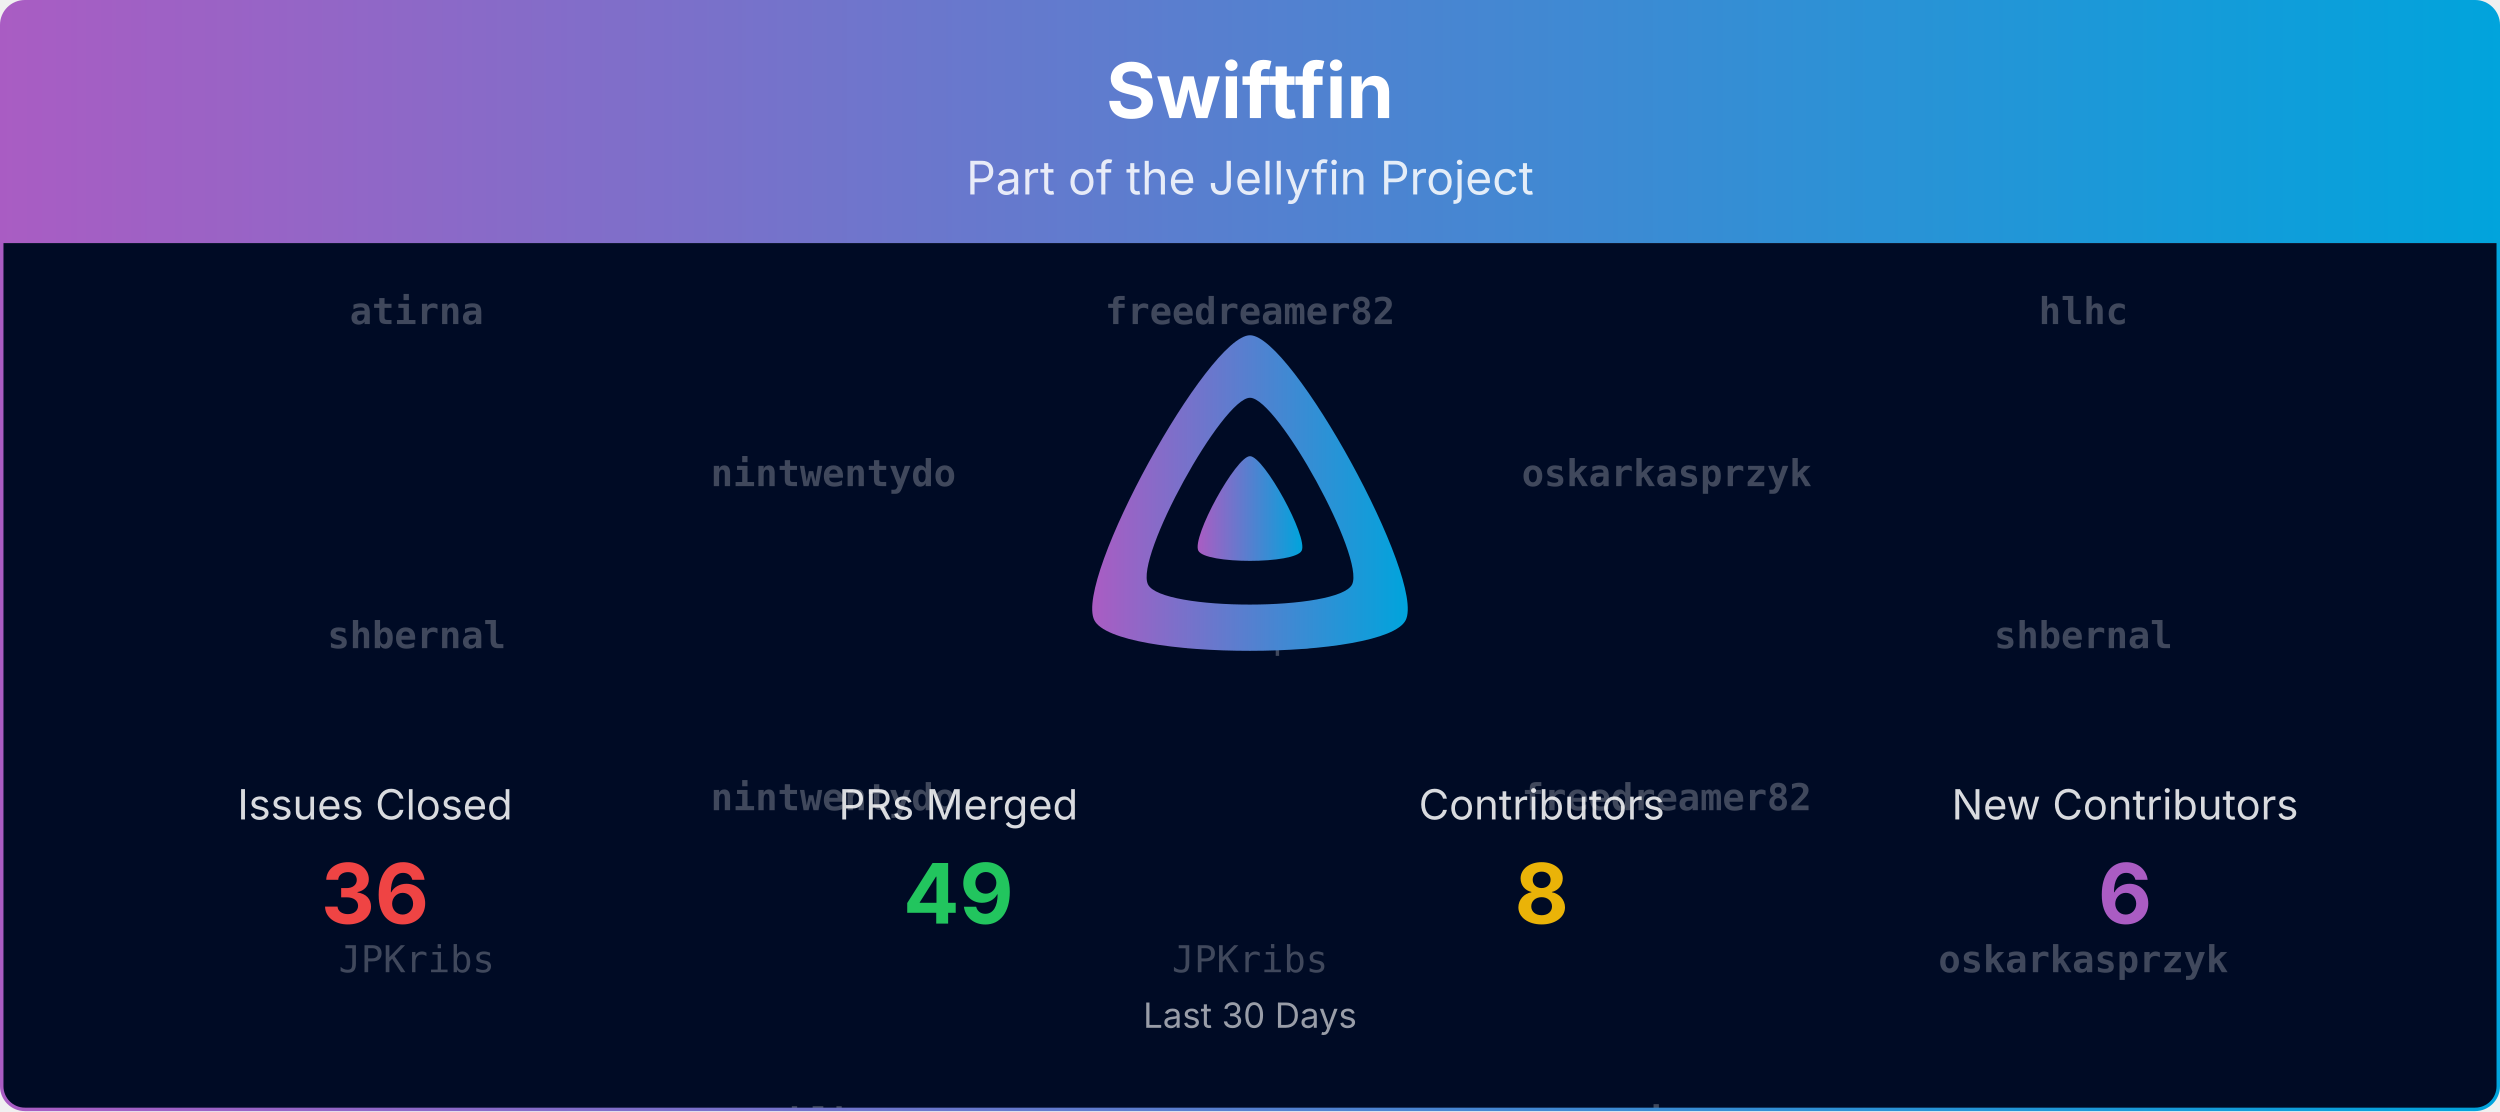
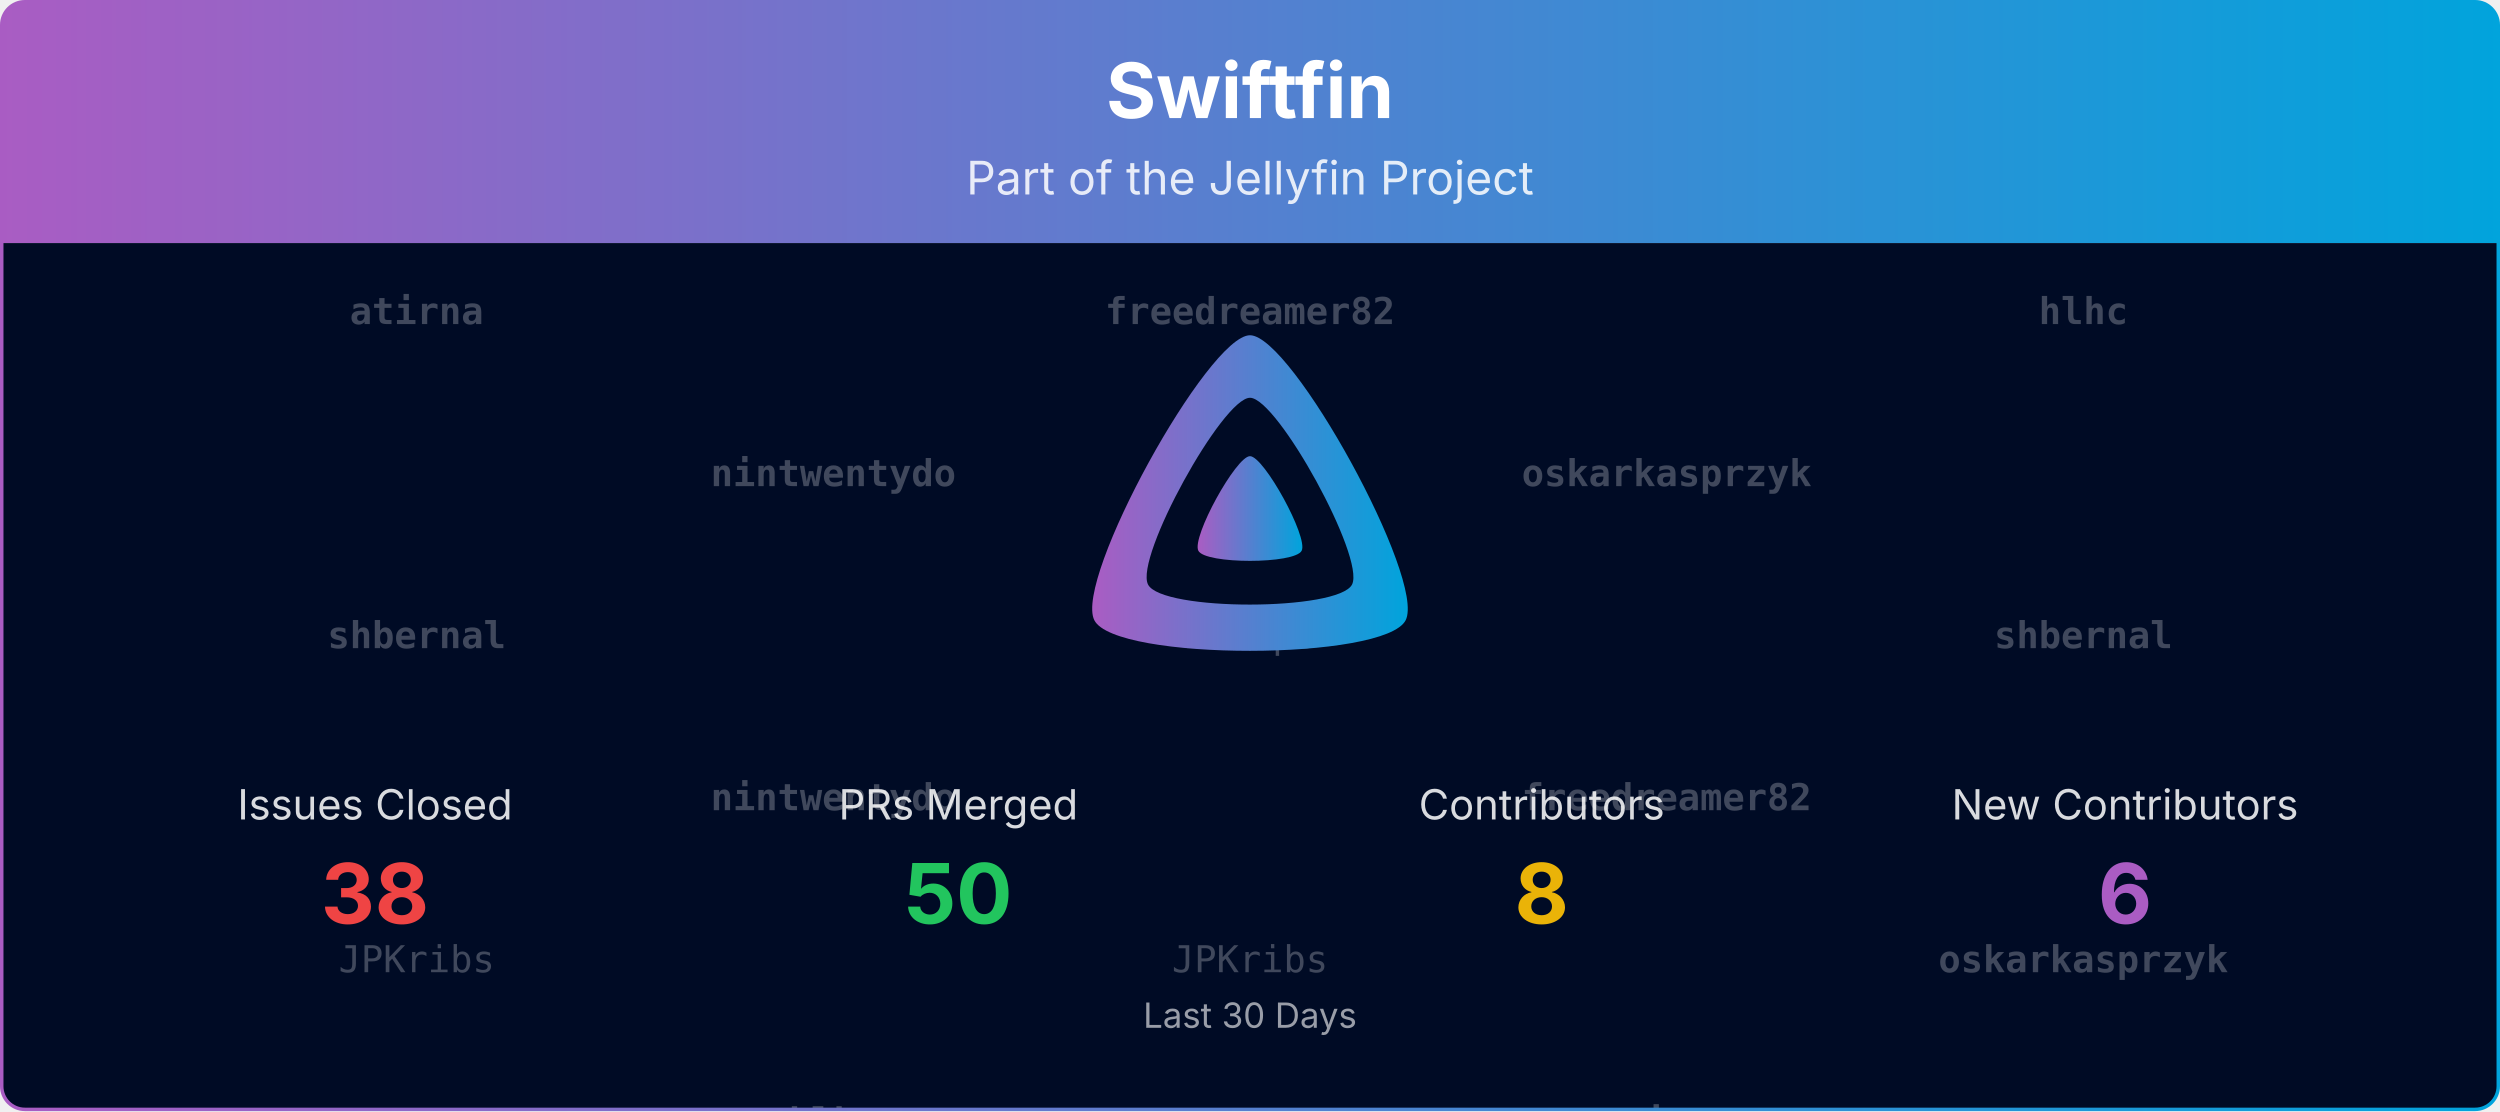
<svg xmlns="http://www.w3.org/2000/svg" viewBox="0 0 1080 480" width="100%" role="img" aria-label="Swiftfin">
  <defs>
    <linearGradient id="banner-swiftfin-grad" x1="0" y1="0" x2="1" y2="0">
      <stop offset="0%" stop-color="#AA5CC3" />
      <stop offset="100%" stop-color="#00A4DC" />
    </linearGradient>
    <clipPath id="banner-swiftfin-grad-clip">
      <rect x="0.75" y="0.75" width="1078.5" height="478.5" rx="10" ry="10" />
    </clipPath>
  </defs>
  <defs>
    <clipPath id="banner-swiftfin-grad-rain-clip">
      <rect x="0.75" y="105" width="1078.5" height="374.25" />
    </clipPath>
  </defs>
  <g clip-path="url(#banner-swiftfin-grad-clip)">
    <path d="M0.75,10.75 A10.0,10.0 0 0 1 10.75,0.75 L1069.25,0.75 A10.0,10.0 0 0 1 1079.25,10.75 L1079.25,105.00 L0.75,105.00 Z" fill="url(#banner-swiftfin-grad)" />
    <text x="540.0" y="51" text-anchor="middle" font-size="33" font-weight="700" font-family="Plus Jakarta Sans, system-ui, -apple-system, Segoe UI, sans-serif" fill="#ffffff">Swiftfin</text>
    <text x="540.0" y="84" text-anchor="middle" font-size="20" font-family="Plus Jakarta Sans, system-ui, -apple-system, Segoe UI, sans-serif" fill="#ffffff" opacity="0.85">Part of the Jellyfin Project</text>
    <rect x="0.75" y="105" width="1078.5" height="374.25" fill="#000b25" />
    <g opacity="0.25" clip-path="url(#banner-swiftfin-grad-rain-clip)" font-family="ui-monospace, SFMono-Regular, Menlo, Consolas, monospace" font-size="16" fill="#ffffff" text-anchor="middle">
      <g transform="translate(180.00,105)">
        <g>
          <animateTransform attributeName="transform" type="translate" values="0,-420;0,0" dur="10.00s" begin="-0.00s" repeatCount="indefinite" />
          <text y="35.0" font-weight="700">atirna</text>
          <text y="175.0" font-weight="700">shbernal</text>
          <text y="315.0">JPKribs</text>
          <text y="455.0" font-weight="700">atirna</text>
          <text y="595.0" font-weight="700">shbernal</text>
          <text y="735.0">JPKribs</text>
        </g>
      </g>
      <g transform="translate(540.00,105)">
        <g>
          <animateTransform attributeName="transform" type="translate" values="0,-420;0,0" dur="10.00s" begin="-1.91s" repeatCount="indefinite" />
          <text y="35.0" font-weight="700">freedreamer82</text>
          <text y="175.0">LePips</text>
          <text y="315.0">JPKribs</text>
          <text y="455.0" font-weight="700">freedreamer82</text>
          <text y="595.0">LePips</text>
          <text y="735.0">JPKribs</text>
        </g>
      </g>
      <g transform="translate(900.00,105)">
        <g>
          <animateTransform attributeName="transform" type="translate" values="0,-420;0,0" dur="10.00s" begin="-3.82s" repeatCount="indefinite" />
          <text y="35.0" font-weight="700">hlhc</text>
          <text y="175.0" font-weight="700">shbernal</text>
          <text y="315.0" font-weight="700">oskarkasprzyk</text>
          <text y="455.0" font-weight="700">hlhc</text>
          <text y="595.0" font-weight="700">shbernal</text>
          <text y="735.0" font-weight="700">oskarkasprzyk</text>
        </g>
      </g>
      <g transform="translate(360.00,105)">
        <g>
          <animateTransform attributeName="transform" type="translate" values="0,-420;0,0" dur="10.00s" begin="-5.73s" repeatCount="indefinite" />
          <text y="105.0" font-weight="700">nintwentydo</text>
          <text y="245.0" font-weight="700">nintwentydo</text>
          <text y="385.0" font-weight="700">hlhc</text>
          <text y="525.0" font-weight="700">nintwentydo</text>
          <text y="665.0" font-weight="700">nintwentydo</text>
          <text y="805.0" font-weight="700">hlhc</text>
        </g>
      </g>
      <g transform="translate(720.00,105)">
        <g>
          <animateTransform attributeName="transform" type="translate" values="0,-420;0,0" dur="10.00s" begin="-7.64s" repeatCount="indefinite" />
          <text y="105.0" font-weight="700">oskarkasprzyk</text>
          <text y="245.0" font-weight="700">freedreamer82</text>
          <text y="385.0" font-weight="700">atirna</text>
          <text y="525.0" font-weight="700">oskarkasprzyk</text>
          <text y="665.0" font-weight="700">freedreamer82</text>
          <text y="805.0" font-weight="700">atirna</text>
        </g>
      </g>
    </g>
    <g transform="translate(465.00,138.00) scale(0.29297)">
      <path fill="url(#banner-swiftfin-grad)" fill-rule="evenodd" d="M256,23.3c-61.6,0-259.8,359.4-229.6,420.1s429.3,60,459.2,0S317.6,23.3,256,23.3zM406.5,390.8c-19.6,39.3-281.1,39.8-300.9,0s110.1-275.3,150.4-275.3S426.1,351.4,406.5,390.8z" />
      <path fill="url(#banner-swiftfin-grad)" d="M256,201.6c-20.4,0-86.2,119.3-76.2,139.4s142.5,19.9,152.4,0S276.5,201.6,256,201.6z" />
    </g>
    <text x="162.0" y="354.0" text-anchor="middle" font-size="18" font-family="Plus Jakarta Sans, system-ui, -apple-system, Segoe UI, sans-serif" fill="#ffffff" opacity="0.85">Issues Closed</text>
-     <text x="162.0" y="399.0" text-anchor="middle" font-size="36" font-weight="700" font-family="Plus Jakarta Sans, system-ui, -apple-system, Segoe UI, sans-serif" fill="#ef4444">36</text>
+     <text x="162.0" y="399.0" text-anchor="middle" font-size="36" font-weight="700" font-family="Plus Jakarta Sans, system-ui, -apple-system, Segoe UI, sans-serif" fill="#ef4444">38</text>
    <text x="414.0" y="354.0" text-anchor="middle" font-size="18" font-family="Plus Jakarta Sans, system-ui, -apple-system, Segoe UI, sans-serif" fill="#ffffff" opacity="0.85">PRs Merged</text>
-     <text x="414.0" y="399.0" text-anchor="middle" font-size="36" font-weight="700" font-family="Plus Jakarta Sans, system-ui, -apple-system, Segoe UI, sans-serif" fill="#22c55e">49</text>
+     <text x="414.0" y="399.0" text-anchor="middle" font-size="36" font-weight="700" font-family="Plus Jakarta Sans, system-ui, -apple-system, Segoe UI, sans-serif" fill="#22c55e">50</text>
    <text x="666.0" y="354.0" text-anchor="middle" font-size="18" font-family="Plus Jakarta Sans, system-ui, -apple-system, Segoe UI, sans-serif" fill="#ffffff" opacity="0.85">Contributors</text>
    <text x="666.0" y="399.0" text-anchor="middle" font-size="36" font-weight="700" font-family="Plus Jakarta Sans, system-ui, -apple-system, Segoe UI, sans-serif" fill="#eab308">8</text>
    <text x="918.0" y="354.0" text-anchor="middle" font-size="18" font-family="Plus Jakarta Sans, system-ui, -apple-system, Segoe UI, sans-serif" fill="#ffffff" opacity="0.85">New Contributors</text>
    <text x="918.0" y="399.0" text-anchor="middle" font-size="36" font-weight="700" font-family="Plus Jakarta Sans, system-ui, -apple-system, Segoe UI, sans-serif" fill="#AA5CC3">6</text>
    <text x="540.0" y="444.0" text-anchor="middle" font-size="15" font-family="Plus Jakarta Sans, system-ui, -apple-system, Segoe UI, sans-serif" fill="#ffffff" opacity="0.6">Last 30 Days</text>
  </g>
  <rect x="0.75" y="0.75" width="1078.5" height="478.5" rx="10" ry="10" fill="none" stroke="url(#banner-swiftfin-grad)" stroke-width="1.5" />
</svg>
